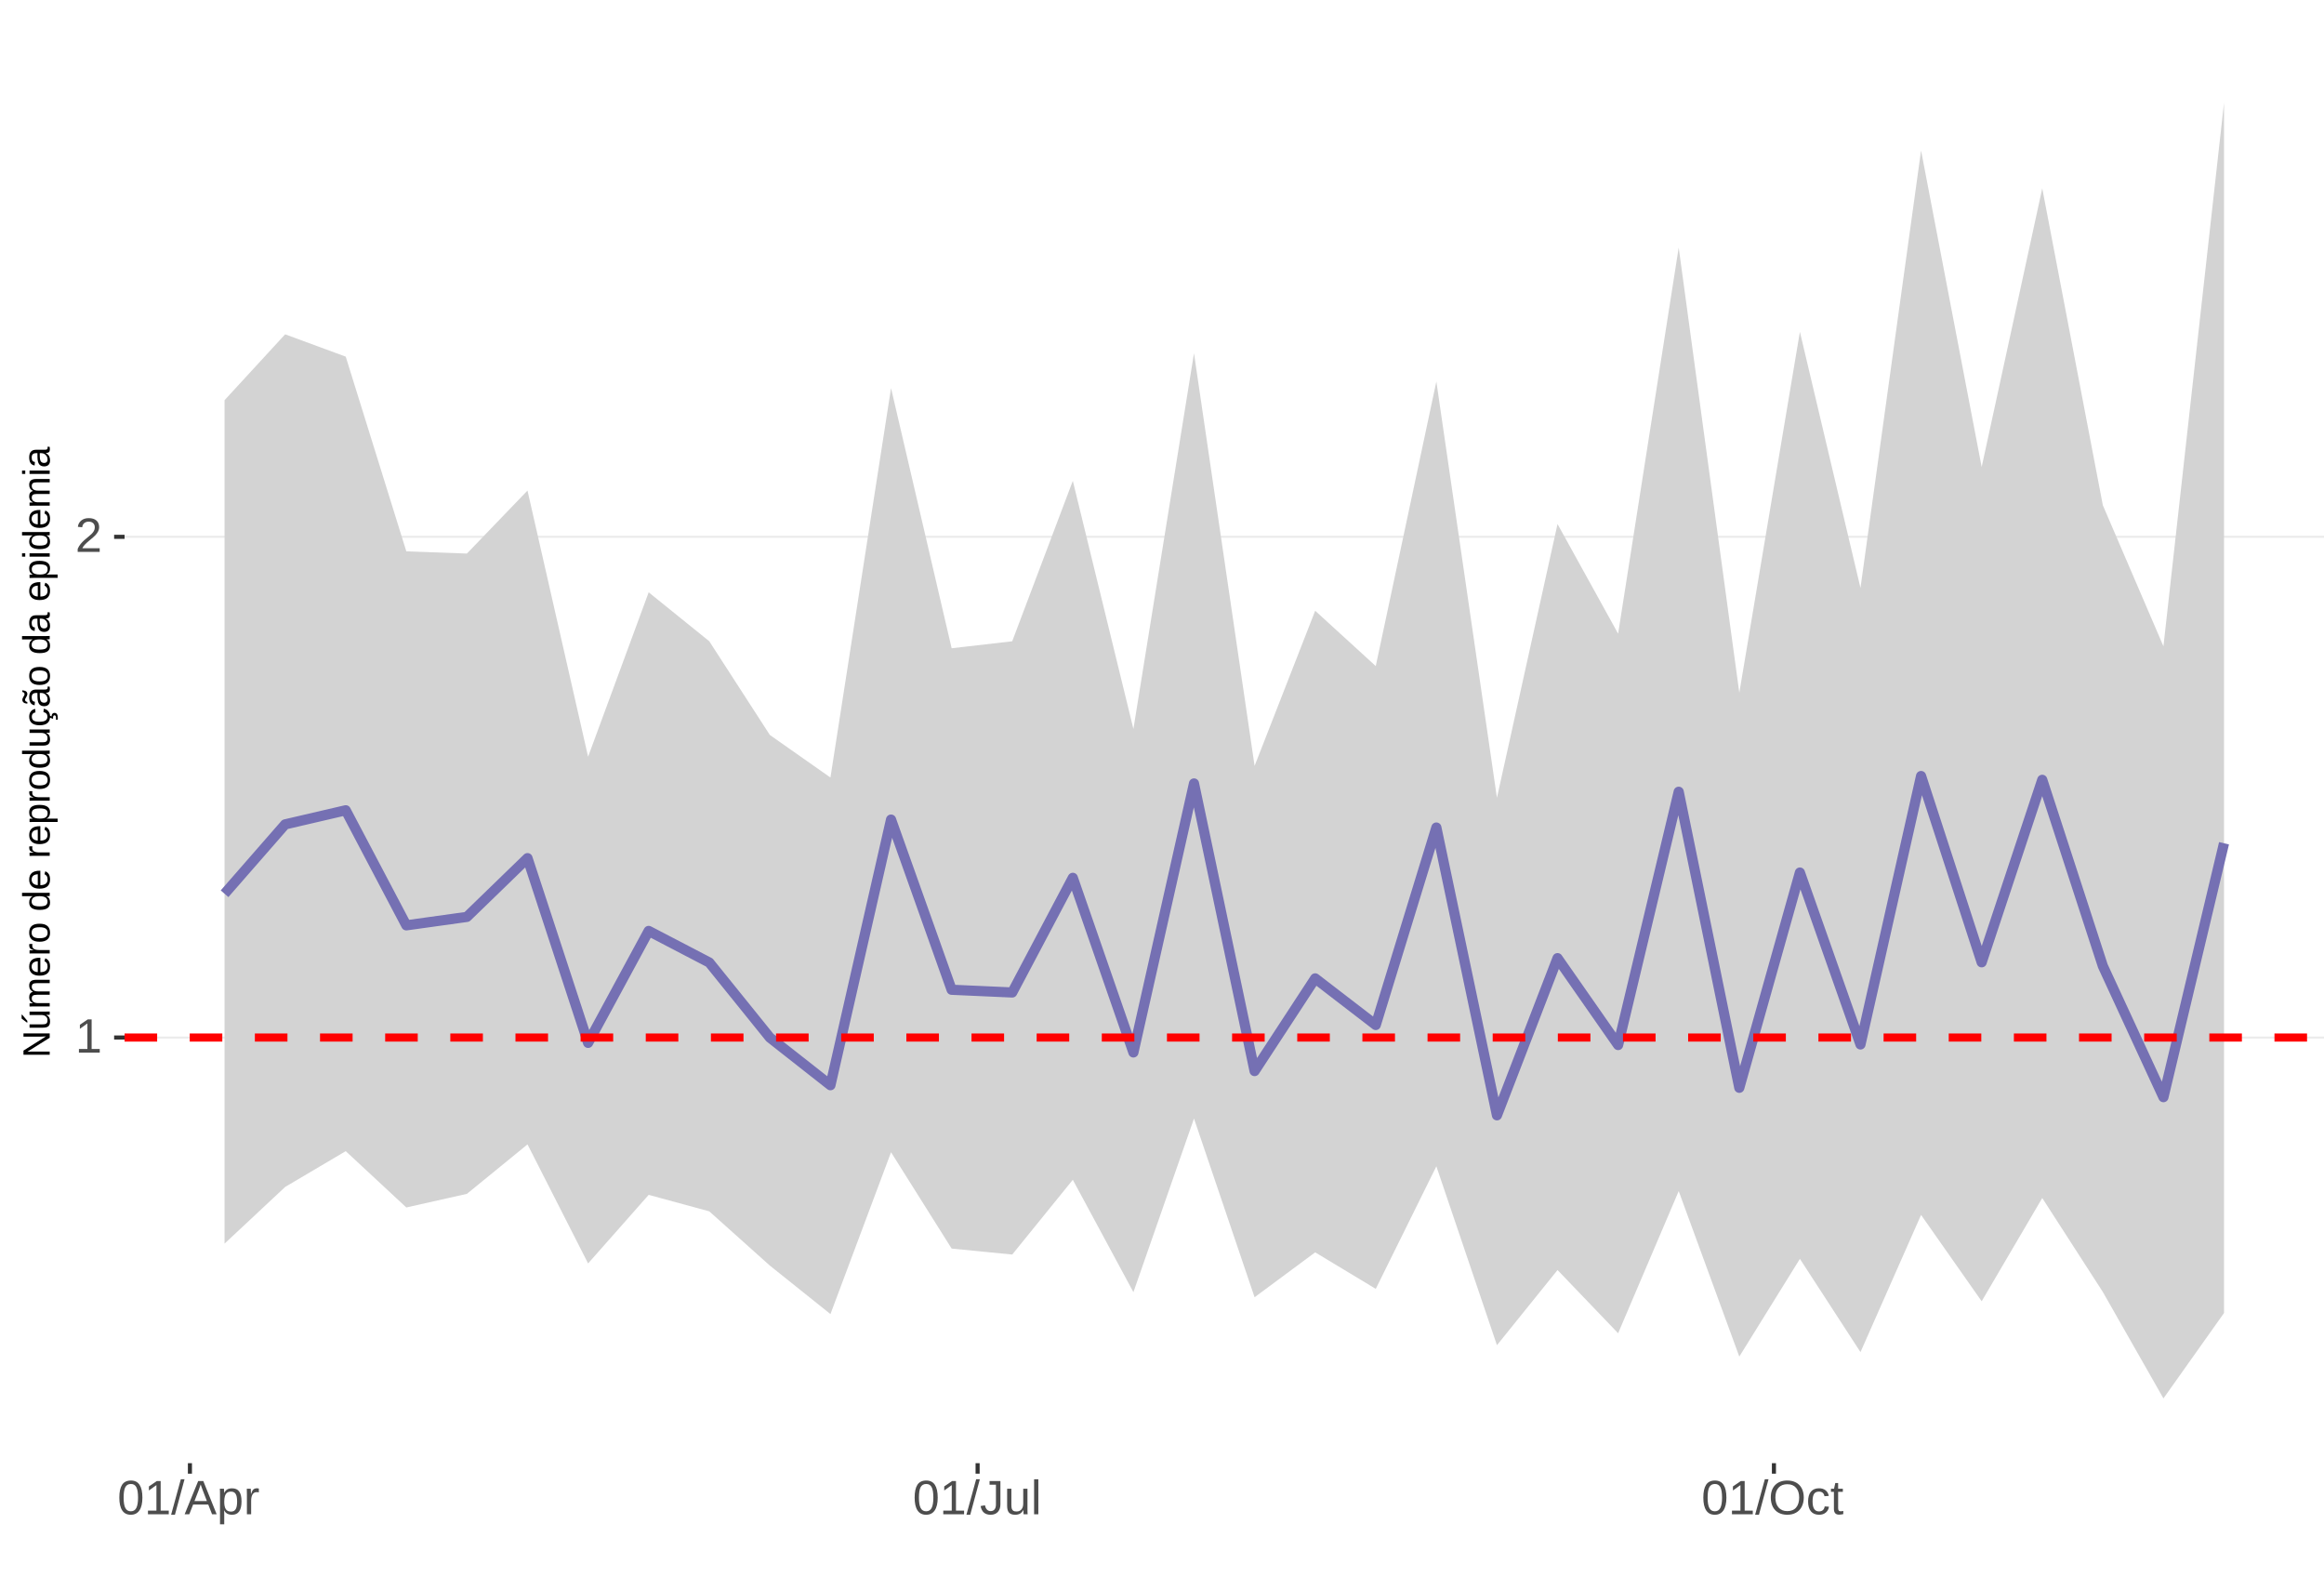
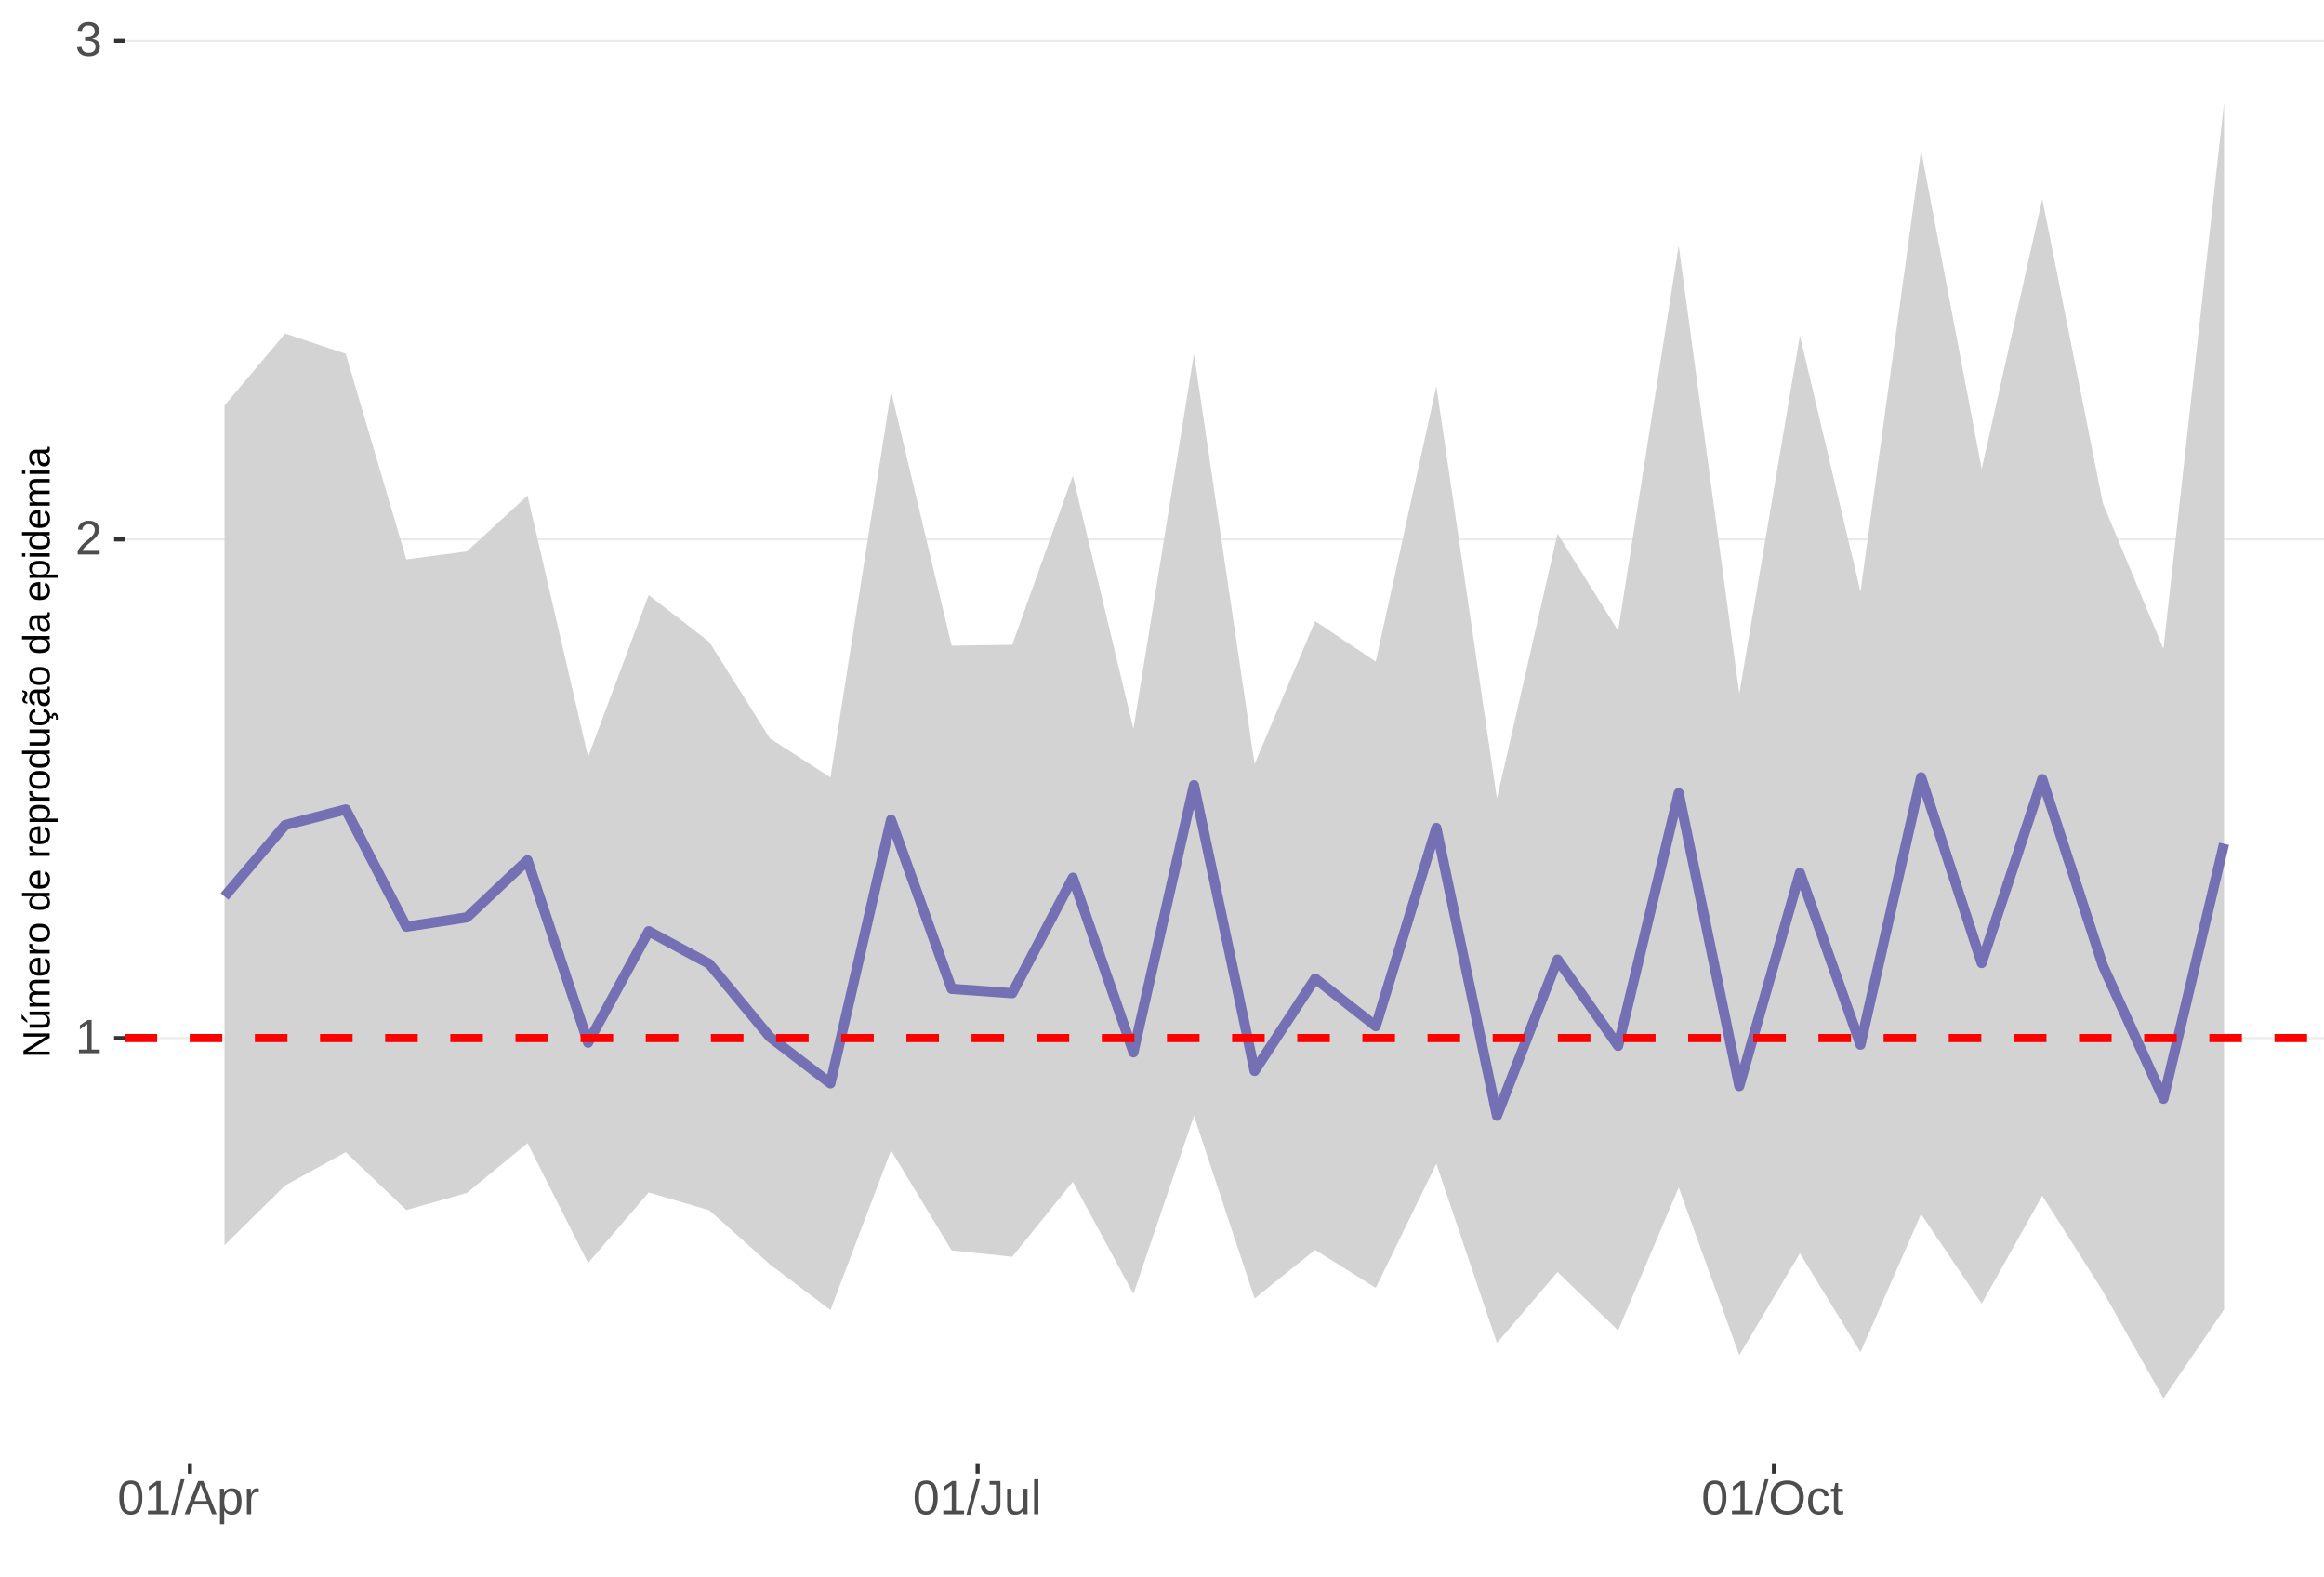
<svg xmlns="http://www.w3.org/2000/svg" xmlns:xlink="http://www.w3.org/1999/xlink" width="609pt" height="413pt" viewBox="0 0 609 413" version="1.1">
  <defs>
    <g>
      <symbol overflow="visible" id="glyph0-0">
        <path style="stroke:none;" d="M 1.266 -8.703 L 8.219 -8.703 L 8.219 0 L 1.266 0 Z M 1.734 -8.234 L 1.734 -0.469 L 7.75 -0.469 L 7.75 -8.234 Z M 1.734 -8.234 " />
      </symbol>
      <symbol overflow="visible" id="glyph0-1">
        <path style="stroke:none;" d="M 0.969 0 L 0.969 -0.953 L 3.188 -0.953 L 3.188 -7.641 L 1.219 -6.234 L 1.219 -7.297 L 3.281 -8.703 L 4.297 -8.703 L 4.297 -0.953 L 6.422 -0.953 L 6.422 0 Z M 0.969 0 " />
      </symbol>
      <symbol overflow="visible" id="glyph0-2">
        <path style="stroke:none;" d="M 0.641 0 L 0.641 -0.781 C 0.848 -1.27 1.102 -1.695 1.406 -2.062 C 1.707 -2.426 2.023 -2.758 2.359 -3.062 C 2.691 -3.363 3.02 -3.641 3.344 -3.891 C 3.676 -4.148 3.973 -4.406 4.234 -4.656 C 4.504 -4.914 4.719 -5.188 4.875 -5.469 C 5.039 -5.75 5.125 -6.066 5.125 -6.422 C 5.125 -6.891 4.984 -7.254 4.703 -7.516 C 4.422 -7.785 4.031 -7.922 3.531 -7.922 C 3.062 -7.922 2.672 -7.789 2.359 -7.531 C 2.055 -7.281 1.879 -6.922 1.828 -6.453 L 0.688 -6.562 C 0.77 -7.25 1.066 -7.801 1.578 -8.219 C 2.086 -8.633 2.738 -8.844 3.531 -8.844 C 4.406 -8.844 5.078 -8.633 5.547 -8.219 C 6.023 -7.801 6.266 -7.211 6.266 -6.453 C 6.266 -6.109 6.188 -5.77 6.031 -5.438 C 5.875 -5.102 5.645 -4.77 5.344 -4.438 C 5.039 -4.102 4.457 -3.586 3.594 -2.891 C 3.125 -2.504 2.75 -2.156 2.469 -1.844 C 2.188 -1.531 1.984 -1.234 1.859 -0.953 L 6.406 -0.953 L 6.406 0 Z M 0.641 0 " />
      </symbol>
      <symbol overflow="visible" id="glyph0-3">
+         <path style="stroke:none;" d="M 6.484 -2.406 C 6.484 -1.602 6.227 -0.977 5.719 -0.531 C 5.207 -0.094 4.477 0.125 3.531 0.125 C 2.645 0.125 1.938 -0.07 1.406 -0.469 C 0.883 -0.863 0.578 -1.453 0.484 -2.234 L 1.625 -2.344 C 1.781 -1.312 2.414 -0.797 3.531 -0.797 C 4.094 -0.797 4.531 -0.93 4.844 -1.203 C 5.164 -1.484 5.328 -1.895 5.328 -2.438 C 5.328 -2.914 5.145 -3.285 4.781 -3.547 C 4.414 -3.816 3.891 -3.953 3.203 -3.953 L 2.578 -3.953 L 2.578 -4.906 L 3.172 -4.906 C 3.785 -4.906 4.258 -5.035 4.594 -5.297 C 4.926 -5.566 5.094 -5.941 5.094 -6.422 C 5.094 -6.879 4.957 -7.242 4.688 -7.516 C 4.414 -7.785 4.008 -7.922 3.469 -7.922 C 2.977 -7.922 2.582 -7.797 2.281 -7.547 C 1.977 -7.297 1.801 -6.941 1.75 -6.484 L 0.625 -6.562 C 0.707 -7.281 1.004 -7.836 1.516 -8.234 C 2.023 -8.641 2.68 -8.844 3.484 -8.844 C 4.359 -8.844 5.035 -8.641 5.516 -8.234 C 5.992 -7.828 6.234 -7.258 6.234 -6.531 C 6.234 -5.977 6.078 -5.523 5.766 -5.172 C 5.461 -4.828 5.016 -4.594 4.422 -4.469 L 4.422 -4.438 C 5.066 -4.375 5.57 -4.156 5.938 -3.781 C 6.301 -3.414 6.484 -2.957 6.484 -2.406 Z M 6.484 -2.406 " />
+       </symbol>
+       <symbol overflow="visible" id="glyph0-4">
        <path style="stroke:none;" d="M 6.547 -4.359 C 6.547 -2.898 6.285 -1.785 5.766 -1.016 C 5.254 -0.254 4.5 0.125 3.5 0.125 C 2.5 0.125 1.75 -0.254 1.25 -1.016 C 0.75 -1.773 0.5 -2.891 0.5 -4.359 C 0.5 -5.848 0.738 -6.969 1.219 -7.719 C 1.707 -8.469 2.484 -8.844 3.547 -8.844 C 4.566 -8.844 5.32 -8.461 5.812 -7.703 C 6.301 -6.953 6.547 -5.836 6.547 -4.359 Z M 5.406 -4.359 C 5.406 -5.609 5.258 -6.516 4.969 -7.078 C 4.688 -7.648 4.211 -7.938 3.547 -7.938 C 2.859 -7.938 2.363 -7.656 2.062 -7.094 C 1.77 -6.539 1.625 -5.629 1.625 -4.359 C 1.625 -3.117 1.773 -2.211 2.078 -1.641 C 2.379 -1.066 2.859 -0.781 3.516 -0.781 C 4.172 -0.781 4.648 -1.07 4.953 -1.656 C 5.254 -2.25 5.406 -3.148 5.406 -4.359 Z M 5.406 -4.359 " />
      </symbol>
-       <symbol overflow="visible" id="glyph0-4">
+       <symbol overflow="visible" id="glyph0-5">
        <path style="stroke:none;" d="M 0 0.125 L 2.547 -9.172 L 3.516 -9.172 L 1 0.125 Z M 0 0.125 " />
      </symbol>
-       <symbol overflow="visible" id="glyph0-5">
+       <symbol overflow="visible" id="glyph0-6">
        <path style="stroke:none;" d="M 7.219 0 L 6.219 -2.547 L 2.25 -2.547 L 1.25 0 L 0.031 0 L 3.578 -8.703 L 4.922 -8.703 L 8.422 0 Z M 4.234 -7.812 L 4.172 -7.641 C 4.066 -7.297 3.914 -6.859 3.719 -6.328 L 2.609 -3.469 L 5.859 -3.469 L 4.75 -6.344 C 4.633 -6.625 4.52 -6.941 4.406 -7.297 Z M 4.234 -7.812 " />
      </symbol>
-       <symbol overflow="visible" id="glyph0-6">
+       <symbol overflow="visible" id="glyph0-7">
        <path style="stroke:none;" d="M 6.5 -3.375 C 6.5 -1.039 5.68 0.125 4.047 0.125 C 3.016 0.125 2.32 -0.258 1.969 -1.031 L 1.938 -1.031 C 1.957 -1 1.969 -0.648 1.969 0.016 L 1.969 2.625 L 0.859 2.625 L 0.859 -5.328 C 0.859 -6.016 0.844 -6.469 0.812 -6.688 L 1.891 -6.688 C 1.891 -6.664 1.895 -6.602 1.906 -6.5 C 1.914 -6.406 1.926 -6.254 1.938 -6.047 C 1.945 -5.836 1.953 -5.691 1.953 -5.609 L 1.984 -5.609 C 2.18 -6.023 2.441 -6.328 2.766 -6.516 C 3.086 -6.703 3.516 -6.797 4.047 -6.797 C 4.867 -6.797 5.484 -6.52 5.891 -5.969 C 6.297 -5.414 6.5 -4.551 6.5 -3.375 Z M 5.344 -3.344 C 5.344 -4.281 5.211 -4.945 4.953 -5.344 C 4.703 -5.738 4.305 -5.938 3.766 -5.938 C 3.328 -5.938 2.984 -5.844 2.734 -5.656 C 2.484 -5.477 2.289 -5.191 2.156 -4.797 C 2.031 -4.398 1.969 -3.891 1.969 -3.266 C 1.969 -2.391 2.109 -1.742 2.391 -1.328 C 2.672 -0.91 3.125 -0.703 3.75 -0.703 C 4.301 -0.703 4.703 -0.906 4.953 -1.312 C 5.211 -1.719 5.344 -2.395 5.344 -3.344 Z M 5.344 -3.344 " />
      </symbol>
-       <symbol overflow="visible" id="glyph0-7">
+       <symbol overflow="visible" id="glyph0-8">
        <path style="stroke:none;" d="M 0.875 0 L 0.875 -5.125 C 0.875 -5.594 0.863 -6.113 0.844 -6.688 L 1.891 -6.688 C 1.922 -5.926 1.938 -5.473 1.938 -5.328 L 1.969 -5.328 C 2.145 -5.898 2.348 -6.289 2.578 -6.5 C 2.805 -6.707 3.129 -6.812 3.547 -6.812 C 3.703 -6.812 3.852 -6.789 4 -6.75 L 4 -5.734 C 3.852 -5.773 3.656 -5.797 3.406 -5.797 C 2.945 -5.797 2.594 -5.594 2.344 -5.188 C 2.102 -4.789 1.984 -4.223 1.984 -3.484 L 1.984 0 Z M 0.875 0 " />
      </symbol>
-       <symbol overflow="visible" id="glyph0-8">
+       <symbol overflow="visible" id="glyph0-9">
        <path style="stroke:none;" d="M 2.828 0.125 C 1.348 0.125 0.473 -0.633 0.203 -2.156 L 1.359 -2.359 C 1.43 -1.879 1.598 -1.504 1.859 -1.234 C 2.117 -0.961 2.441 -0.828 2.828 -0.828 C 3.254 -0.828 3.594 -0.973 3.844 -1.266 C 4.094 -1.566 4.219 -2.004 4.219 -2.578 L 4.219 -7.75 L 2.547 -7.75 L 2.547 -8.703 L 5.391 -8.703 L 5.391 -2.594 C 5.391 -1.75 5.16 -1.082 4.703 -0.594 C 4.242 -0.113 3.617 0.125 2.828 0.125 Z M 2.828 0.125 " />
      </symbol>
-       <symbol overflow="visible" id="glyph0-9">
+       <symbol overflow="visible" id="glyph0-10">
        <path style="stroke:none;" d="M 1.938 -6.688 L 1.938 -2.453 C 1.938 -2.004 1.977 -1.66 2.062 -1.422 C 2.156 -1.18 2.297 -1.004 2.484 -0.891 C 2.672 -0.785 2.945 -0.734 3.312 -0.734 C 3.852 -0.734 4.273 -0.914 4.578 -1.281 C 4.891 -1.645 5.047 -2.156 5.047 -2.812 L 5.047 -6.688 L 6.156 -6.688 L 6.156 -1.422 C 6.156 -0.648 6.172 -0.176 6.203 0 L 5.141 0 C 5.141 -0.02 5.133 -0.07 5.125 -0.156 C 5.125 -0.25 5.117 -0.352 5.109 -0.469 C 5.109 -0.594 5.102 -0.816 5.094 -1.141 L 5.078 -1.141 C 4.828 -0.68 4.531 -0.352 4.188 -0.156 C 3.852 0.031 3.438 0.125 2.938 0.125 C 2.207 0.125 1.672 -0.055 1.328 -0.422 C 0.992 -0.785 0.828 -1.391 0.828 -2.234 L 0.828 -6.688 Z M 1.938 -6.688 " />
      </symbol>
-       <symbol overflow="visible" id="glyph0-10">
+       <symbol overflow="visible" id="glyph0-11">
        <path style="stroke:none;" d="M 0.859 0 L 0.859 -9.172 L 1.969 -9.172 L 1.969 0 Z M 0.859 0 " />
      </symbol>
-       <symbol overflow="visible" id="glyph0-11">
+       <symbol overflow="visible" id="glyph0-12">
        <path style="stroke:none;" d="M 9.234 -4.391 C 9.234 -3.484 9.055 -2.688 8.703 -2 C 8.359 -1.312 7.859 -0.785 7.203 -0.422 C 6.555 -0.055 5.789 0.125 4.906 0.125 C 4.02 0.125 3.25 -0.055 2.594 -0.422 C 1.945 -0.785 1.453 -1.305 1.109 -1.984 C 0.766 -2.672 0.594 -3.473 0.594 -4.391 C 0.594 -5.785 0.973 -6.875 1.734 -7.656 C 2.504 -8.445 3.566 -8.844 4.922 -8.844 C 5.805 -8.844 6.57 -8.664 7.219 -8.312 C 7.875 -7.957 8.375 -7.441 8.719 -6.766 C 9.062 -6.098 9.234 -5.305 9.234 -4.391 Z M 8.031 -4.391 C 8.031 -5.473 7.758 -6.32 7.219 -6.938 C 6.676 -7.562 5.91 -7.875 4.922 -7.875 C 3.93 -7.875 3.16 -7.566 2.609 -6.953 C 2.066 -6.348 1.797 -5.492 1.797 -4.391 C 1.797 -3.297 2.07 -2.426 2.625 -1.781 C 3.176 -1.145 3.938 -0.828 4.906 -0.828 C 5.914 -0.828 6.688 -1.133 7.219 -1.75 C 7.758 -2.375 8.031 -3.254 8.031 -4.391 Z M 8.031 -4.391 " />
      </symbol>
-       <symbol overflow="visible" id="glyph0-12">
+       <symbol overflow="visible" id="glyph0-13">
        <path style="stroke:none;" d="M 1.703 -3.375 C 1.703 -2.488 1.844 -1.828 2.125 -1.391 C 2.406 -0.961 2.828 -0.75 3.391 -0.75 C 3.785 -0.75 4.113 -0.852 4.375 -1.062 C 4.645 -1.281 4.812 -1.613 4.875 -2.062 L 6 -1.984 C 5.906 -1.348 5.629 -0.836 5.172 -0.453 C 4.711 -0.066 4.129 0.125 3.422 0.125 C 2.484 0.125 1.766 -0.172 1.266 -0.766 C 0.773 -1.359 0.531 -2.219 0.531 -3.344 C 0.531 -4.469 0.773 -5.328 1.266 -5.922 C 1.766 -6.516 2.477 -6.812 3.406 -6.812 C 4.094 -6.812 4.66 -6.633 5.109 -6.281 C 5.555 -5.926 5.836 -5.438 5.953 -4.812 L 4.812 -4.734 C 4.758 -5.098 4.613 -5.391 4.375 -5.609 C 4.133 -5.828 3.801 -5.938 3.375 -5.938 C 2.781 -5.938 2.352 -5.738 2.094 -5.344 C 1.832 -4.957 1.703 -4.301 1.703 -3.375 Z M 1.703 -3.375 " />
      </symbol>
-       <symbol overflow="visible" id="glyph0-13">
+       <symbol overflow="visible" id="glyph0-14">
        <path style="stroke:none;" d="M 3.422 -0.047 C 3.055 0.047 2.68 0.094 2.297 0.094 C 1.41 0.094 0.969 -0.41 0.969 -1.422 L 0.969 -5.875 L 0.188 -5.875 L 0.188 -6.688 L 1 -6.688 L 1.328 -8.188 L 2.078 -8.188 L 2.078 -6.688 L 3.312 -6.688 L 3.312 -5.875 L 2.078 -5.875 L 2.078 -1.656 C 2.078 -1.332 2.129 -1.102 2.234 -0.969 C 2.336 -0.844 2.52 -0.781 2.781 -0.781 C 2.926 -0.781 3.141 -0.812 3.422 -0.875 Z M 3.422 -0.047 " />
      </symbol>
      <symbol overflow="visible" id="glyph1-0">
        <path style="stroke:none;" d="M -6.875 -1 L -6.875 -6.5 L 0 -6.5 L 0 -1 Z M -6.516 -1.375 L -0.375 -1.375 L -0.375 -6.125 L -6.516 -6.125 Z M -6.516 -1.375 " />
      </symbol>
      <symbol overflow="visible" id="glyph1-1">
        <path style="stroke:none;" d="M 0 -5.281 L -5.859 -1.609 L -5.391 -1.625 L -4.578 -1.656 L 0 -1.656 L 0 -0.828 L -6.875 -0.828 L -6.875 -1.906 L -0.984 -5.625 C -1.617 -5.582 -2.082 -5.562 -2.375 -5.562 L -6.875 -5.562 L -6.875 -6.406 L 0 -6.406 Z M 0 -5.281 " />
      </symbol>
      <symbol overflow="visible" id="glyph1-2">
        <path style="stroke:none;" d="M -5.281 -1.562 L -1.938 -1.562 C -1.582 -1.562 -1.305 -1.594 -1.109 -1.656 C -0.922 -1.727 -0.785 -1.836 -0.703 -1.984 C -0.617 -2.141 -0.578 -2.363 -0.578 -2.656 C -0.578 -3.07 -0.723 -3.398 -1.016 -3.641 C -1.305 -3.891 -1.707 -4.016 -2.219 -4.016 L -5.281 -4.016 L -5.281 -4.906 L -1.125 -4.906 C -0.508 -4.906 -0.133 -4.91 0 -4.922 L 0 -4.094 C -0.02 -4.094 -0.062 -4.086 -0.125 -4.078 C -0.195 -4.078 -0.281 -4.07 -0.375 -4.062 C -0.469 -4.062 -0.645 -4.062 -0.906 -4.062 L -0.906 -4.047 C -0.539 -3.848 -0.281 -3.613 -0.125 -3.344 C 0.02 -3.082 0.094 -2.754 0.094 -2.359 C 0.094 -1.773 -0.047 -1.348 -0.328 -1.078 C -0.617 -0.816 -1.098 -0.688 -1.766 -0.688 L -5.281 -0.688 Z M -5.859 -2.031 L -5.969 -2.031 L -7.359 -3.078 L -7.359 -4.094 L -7.219 -4.094 L -5.859 -2.484 Z M -5.859 -2.031 " />
      </symbol>
      <symbol overflow="visible" id="glyph1-3">
        <path style="stroke:none;" d="M 0 -3.75 L -3.344 -3.75 C -3.852 -3.75 -4.207 -3.676 -4.406 -3.531 C -4.602 -3.395 -4.703 -3.145 -4.703 -2.781 C -4.703 -2.406 -4.555 -2.109 -4.266 -1.891 C -3.984 -1.672 -3.582 -1.562 -3.062 -1.562 L 0 -1.562 L 0 -0.688 L -4.156 -0.688 C -4.77 -0.688 -5.145 -0.68 -5.281 -0.672 L -5.281 -1.5 C -5.27 -1.5 -5.227 -1.5 -5.156 -1.5 C -5.082 -1.508 -5 -1.516 -4.906 -1.516 C -4.812 -1.523 -4.633 -1.531 -4.375 -1.531 L -4.375 -1.547 C -4.75 -1.734 -5.008 -1.945 -5.156 -2.188 C -5.301 -2.438 -5.375 -2.738 -5.375 -3.094 C -5.375 -3.488 -5.297 -3.801 -5.141 -4.031 C -4.984 -4.27 -4.727 -4.438 -4.375 -4.531 L -4.375 -4.547 C -4.727 -4.723 -4.984 -4.941 -5.141 -5.203 C -5.297 -5.461 -5.375 -5.773 -5.375 -6.141 C -5.375 -6.672 -5.227 -7.055 -4.938 -7.297 C -4.656 -7.547 -4.18 -7.672 -3.516 -7.672 L 0 -7.672 L 0 -6.797 L -3.344 -6.797 C -3.852 -6.797 -4.207 -6.723 -4.406 -6.578 C -4.602 -6.441 -4.703 -6.191 -4.703 -5.828 C -4.703 -5.453 -4.555 -5.156 -4.266 -4.938 C -3.984 -4.727 -3.582 -4.625 -3.062 -4.625 L 0 -4.625 Z M 0 -3.75 " />
      </symbol>
      <symbol overflow="visible" id="glyph1-4">
        <path style="stroke:none;" d="M -2.453 -1.344 C -1.848 -1.344 -1.379 -1.469 -1.047 -1.719 C -0.723 -1.969 -0.562 -2.336 -0.562 -2.828 C -0.562 -3.203 -0.633 -3.504 -0.781 -3.734 C -0.938 -3.961 -1.133 -4.117 -1.375 -4.203 L -1.156 -4.969 C -0.32 -4.656 0.094 -3.941 0.094 -2.828 C 0.094 -2.047 -0.133 -1.445 -0.594 -1.031 C -1.062 -0.625 -1.754 -0.422 -2.672 -0.422 C -3.547 -0.422 -4.211 -0.625 -4.672 -1.031 C -5.141 -1.445 -5.375 -2.031 -5.375 -2.781 C -5.375 -4.344 -4.441 -5.125 -2.578 -5.125 L -2.453 -5.125 Z M -3.125 -4.203 C -3.688 -4.16 -4.094 -4.02 -4.344 -3.781 C -4.602 -3.551 -4.734 -3.219 -4.734 -2.781 C -4.734 -2.352 -4.586 -2.016 -4.297 -1.766 C -4.016 -1.516 -3.625 -1.379 -3.125 -1.359 Z M -3.125 -4.203 " />
      </symbol>
      <symbol overflow="visible" id="glyph1-5">
        <path style="stroke:none;" d="M 0 -0.688 L -4.047 -0.688 C -4.422 -0.688 -4.832 -0.68 -5.281 -0.672 L -5.281 -1.5 C -4.688 -1.52 -4.328 -1.531 -4.203 -1.531 L -4.203 -1.547 C -4.66 -1.691 -4.969 -1.852 -5.125 -2.031 C -5.289 -2.219 -5.375 -2.477 -5.375 -2.812 C -5.375 -2.926 -5.359 -3.047 -5.328 -3.172 L -4.531 -3.172 C -4.562 -3.047 -4.578 -2.891 -4.578 -2.703 C -4.578 -2.336 -4.422 -2.055 -4.109 -1.859 C -3.797 -1.672 -3.344 -1.578 -2.75 -1.578 L 0 -1.578 Z M 0 -0.688 " />
      </symbol>
      <symbol overflow="visible" id="glyph1-6">
        <path style="stroke:none;" d="M -2.641 -5.141 C -1.723 -5.141 -1.035 -4.938 -0.578 -4.531 C -0.129 -4.125 0.094 -3.535 0.094 -2.766 C 0.094 -1.992 -0.141 -1.41 -0.609 -1.016 C -1.078 -0.617 -1.754 -0.422 -2.641 -0.422 C -4.461 -0.422 -5.375 -1.207 -5.375 -2.781 C -5.375 -3.594 -5.148 -4.188 -4.703 -4.562 C -4.266 -4.945 -3.578 -5.141 -2.641 -5.141 Z M -2.641 -4.219 C -3.367 -4.219 -3.898 -4.109 -4.234 -3.891 C -4.566 -3.672 -4.734 -3.305 -4.734 -2.797 C -4.734 -2.285 -4.562 -1.914 -4.219 -1.688 C -3.883 -1.457 -3.359 -1.344 -2.641 -1.344 C -1.953 -1.344 -1.43 -1.453 -1.078 -1.672 C -0.723 -1.898 -0.547 -2.258 -0.547 -2.75 C -0.547 -3.281 -0.711 -3.656 -1.047 -3.875 C -1.391 -4.102 -1.922 -4.219 -2.641 -4.219 Z M -2.641 -4.219 " />
      </symbol>
      <symbol overflow="visible" id="glyph1-7">
        <path style="stroke:none;" d="" />
      </symbol>
      <symbol overflow="visible" id="glyph1-8">
        <path style="stroke:none;" d="M -0.844 -4.016 C -0.508 -3.848 -0.27 -3.629 -0.125 -3.359 C 0.02 -3.086 0.094 -2.754 0.094 -2.359 C 0.094 -1.691 -0.129 -1.203 -0.578 -0.891 C -1.023 -0.578 -1.707 -0.422 -2.625 -0.422 C -4.457 -0.422 -5.375 -1.066 -5.375 -2.359 C -5.375 -2.766 -5.301 -3.098 -5.156 -3.359 C -5.008 -3.629 -4.781 -3.848 -4.469 -4.016 L -7.25 -4.016 L -7.25 -4.891 L -1.094 -4.891 C -0.539 -4.891 -0.176 -4.898 0 -4.922 L 0 -4.078 C -0.051 -4.066 -0.172 -4.055 -0.359 -4.047 C -0.547 -4.035 -0.707 -4.031 -0.844 -4.031 Z M -2.641 -1.344 C -1.898 -1.344 -1.367 -1.438 -1.047 -1.625 C -0.734 -1.82 -0.578 -2.145 -0.578 -2.594 C -0.578 -3.082 -0.75 -3.441 -1.094 -3.672 C -1.438 -3.898 -1.973 -4.016 -2.703 -4.016 C -3.398 -4.016 -3.91 -3.898 -4.234 -3.672 C -4.566 -3.441 -4.734 -3.082 -4.734 -2.594 C -4.734 -2.156 -4.566 -1.836 -4.234 -1.641 C -3.91 -1.441 -3.379 -1.344 -2.641 -1.344 Z M -2.641 -1.344 " />
      </symbol>
      <symbol overflow="visible" id="glyph1-9">
        <path style="stroke:none;" d="M -2.672 -5.141 C -0.828 -5.141 0.094 -4.492 0.094 -3.203 C 0.094 -2.391 -0.211 -1.844 -0.828 -1.562 L -0.828 -1.531 C -0.797 -1.539 -0.516 -1.547 0.016 -1.547 L 2.078 -1.547 L 2.078 -0.672 L -4.203 -0.672 C -4.742 -0.672 -5.102 -0.66 -5.281 -0.641 L -5.281 -1.5 C -5.27 -1.5 -5.223 -1.5 -5.141 -1.5 C -5.066 -1.508 -4.945 -1.52 -4.781 -1.531 C -4.613 -1.539 -4.5 -1.547 -4.438 -1.547 L -4.438 -1.562 C -4.758 -1.719 -4.992 -1.922 -5.141 -2.172 C -5.297 -2.43 -5.375 -2.773 -5.375 -3.203 C -5.375 -3.848 -5.156 -4.332 -4.719 -4.656 C -4.281 -4.977 -3.598 -5.141 -2.672 -5.141 Z M -2.641 -4.219 C -3.379 -4.219 -3.906 -4.117 -4.219 -3.922 C -4.539 -3.723 -4.703 -3.406 -4.703 -2.969 C -4.703 -2.625 -4.629 -2.352 -4.484 -2.156 C -4.336 -1.957 -4.109 -1.805 -3.797 -1.703 C -3.484 -1.598 -3.078 -1.547 -2.578 -1.547 C -1.879 -1.547 -1.363 -1.656 -1.031 -1.875 C -0.707 -2.102 -0.547 -2.469 -0.547 -2.969 C -0.547 -3.406 -0.707 -3.723 -1.031 -3.922 C -1.352 -4.117 -1.891 -4.219 -2.641 -4.219 Z M -2.641 -4.219 " />
      </symbol>
      <symbol overflow="visible" id="glyph1-10">
        <path style="stroke:none;" d="M -5.281 -1.531 L -1.938 -1.531 C -1.582 -1.531 -1.305 -1.562 -1.109 -1.625 C -0.922 -1.695 -0.785 -1.805 -0.703 -1.953 C -0.617 -2.109 -0.578 -2.332 -0.578 -2.625 C -0.578 -3.039 -0.723 -3.367 -1.016 -3.609 C -1.305 -3.859 -1.707 -3.984 -2.219 -3.984 L -5.281 -3.984 L -5.281 -4.875 L -1.125 -4.875 C -0.508 -4.875 -0.133 -4.879 0 -4.891 L 0 -4.062 C -0.02 -4.062 -0.062 -4.055 -0.125 -4.047 C -0.195 -4.047 -0.281 -4.039 -0.375 -4.031 C -0.469 -4.031 -0.645 -4.031 -0.906 -4.031 L -0.906 -4.016 C -0.539 -3.816 -0.281 -3.582 -0.125 -3.312 C 0.02 -3.051 0.094 -2.723 0.094 -2.328 C 0.094 -1.742 -0.047 -1.316 -0.328 -1.047 C -0.617 -0.785 -1.098 -0.656 -1.766 -0.656 L -5.281 -0.656 Z M -5.281 -1.531 " />
      </symbol>
      <symbol overflow="visible" id="glyph1-11">
        <path style="stroke:none;" d="M -2.672 -1.344 C -1.961 -1.344 -1.438 -1.453 -1.094 -1.672 C -0.758 -1.891 -0.594 -2.223 -0.594 -2.672 C -0.594 -2.984 -0.676 -3.242 -0.844 -3.453 C -1.02 -3.672 -1.281 -3.801 -1.625 -3.844 L -1.578 -4.734 C -1.066 -4.672 -0.66 -4.457 -0.359 -4.094 C -0.055 -3.727 0.094 -3.266 0.094 -2.703 C 0.094 -1.961 -0.133 -1.395 -0.594 -1 C -1.062 -0.613 -1.742 -0.422 -2.641 -0.422 C -3.535 -0.422 -4.211 -0.613 -4.672 -1 C -5.141 -1.395 -5.375 -1.957 -5.375 -2.688 C -5.375 -3.227 -5.234 -3.676 -4.953 -4.031 C -4.68 -4.395 -4.297 -4.617 -3.797 -4.703 L -3.734 -3.797 C -4.023 -3.754 -4.254 -3.641 -4.422 -3.453 C -4.598 -3.266 -4.688 -3.004 -4.688 -2.672 C -4.688 -2.203 -4.531 -1.863 -4.219 -1.656 C -3.914 -1.445 -3.398 -1.344 -2.672 -1.344 Z M 1.234 -3.672 C 1.828 -3.672 2.125 -3.223 2.125 -2.328 C 2.125 -2.148 2.113 -2.004 2.094 -1.891 L 1.625 -1.891 C 1.645 -2.055 1.656 -2.195 1.656 -2.312 C 1.656 -2.789 1.52 -3.031 1.25 -3.031 C 1 -3.031 0.875 -2.812 0.875 -2.375 C 0.875 -2.238 0.879 -2.148 0.891 -2.109 L 0 -2.422 L 0 -2.938 L 0.484 -2.75 C 0.492 -3.062 0.566 -3.289 0.703 -3.438 C 0.836 -3.594 1.016 -3.672 1.234 -3.672 Z M 1.234 -3.672 " />
      </symbol>
      <symbol overflow="visible" id="glyph1-12">
        <path style="stroke:none;" d="M 0.094 -2.016 C 0.094 -1.484 -0.047 -1.082 -0.328 -0.812 C -0.609 -0.551 -0.988 -0.422 -1.469 -0.422 C -2.02 -0.422 -2.441 -0.598 -2.734 -0.953 C -3.023 -1.316 -3.18 -1.898 -3.203 -2.703 L -3.219 -3.891 L -3.516 -3.891 C -3.941 -3.891 -4.25 -3.797 -4.438 -3.609 C -4.625 -3.43 -4.719 -3.148 -4.719 -2.766 C -4.719 -2.367 -4.648 -2.078 -4.516 -1.891 C -4.379 -1.711 -4.164 -1.609 -3.875 -1.578 L -3.953 -0.656 C -4.898 -0.812 -5.375 -1.52 -5.375 -2.781 C -5.375 -3.445 -5.223 -3.945 -4.922 -4.281 C -4.617 -4.613 -4.18 -4.781 -3.609 -4.781 L -1.328 -4.781 C -1.066 -4.781 -0.867 -4.812 -0.734 -4.875 C -0.609 -4.945 -0.547 -5.082 -0.547 -5.281 C -0.547 -5.363 -0.555 -5.457 -0.578 -5.562 L -0.031 -5.562 C 0.02 -5.344 0.047 -5.117 0.047 -4.891 C 0.047 -4.555 -0.035 -4.316 -0.203 -4.172 C -0.379 -4.023 -0.648 -3.941 -1.016 -3.922 L -1.016 -3.891 C -0.609 -3.672 -0.32 -3.41 -0.156 -3.109 C 0.008 -2.805 0.094 -2.441 0.094 -2.016 Z M -0.562 -2.219 C -0.562 -2.539 -0.633 -2.828 -0.781 -3.078 C -0.926 -3.328 -1.125 -3.523 -1.375 -3.672 C -1.633 -3.816 -1.898 -3.891 -2.172 -3.891 L -2.609 -3.891 L -2.594 -2.938 C -2.582 -2.52 -2.535 -2.203 -2.453 -1.984 C -2.379 -1.773 -2.258 -1.613 -2.094 -1.5 C -1.938 -1.383 -1.723 -1.328 -1.453 -1.328 C -1.172 -1.328 -0.953 -1.406 -0.797 -1.562 C -0.641 -1.719 -0.562 -1.938 -0.562 -2.219 Z M -5.859 -3.609 C -5.859 -3.473 -5.891 -3.332 -5.953 -3.188 C -6.016 -3.051 -6.082 -2.922 -6.156 -2.797 C -6.227 -2.672 -6.297 -2.551 -6.359 -2.438 C -6.422 -2.32 -6.453 -2.211 -6.453 -2.109 C -6.453 -1.93 -6.398 -1.797 -6.297 -1.703 C -6.191 -1.617 -6.047 -1.562 -5.859 -1.531 L -5.859 -1.094 C -6.191 -1.125 -6.441 -1.176 -6.609 -1.25 C -6.785 -1.332 -6.922 -1.441 -7.016 -1.578 C -7.117 -1.711 -7.172 -1.879 -7.172 -2.078 C -7.172 -2.223 -7.141 -2.363 -7.078 -2.5 C -7.023 -2.633 -6.957 -2.766 -6.875 -2.891 C -6.801 -3.023 -6.734 -3.145 -6.672 -3.25 C -6.617 -3.363 -6.594 -3.473 -6.594 -3.578 C -6.594 -3.898 -6.785 -4.086 -7.172 -4.141 L -7.172 -4.594 C -6.691 -4.539 -6.352 -4.43 -6.156 -4.266 C -5.957 -4.098 -5.859 -3.879 -5.859 -3.609 Z M -5.859 -3.609 " />
      </symbol>
      <symbol overflow="visible" id="glyph1-13">
        <path style="stroke:none;" d="M 0.094 -2.016 C 0.094 -1.484 -0.047 -1.082 -0.328 -0.812 C -0.609 -0.551 -0.988 -0.422 -1.469 -0.422 C -2.02 -0.422 -2.441 -0.598 -2.734 -0.953 C -3.023 -1.316 -3.18 -1.898 -3.203 -2.703 L -3.219 -3.891 L -3.516 -3.891 C -3.941 -3.891 -4.25 -3.797 -4.438 -3.609 C -4.625 -3.43 -4.719 -3.148 -4.719 -2.766 C -4.719 -2.367 -4.648 -2.078 -4.516 -1.891 C -4.379 -1.711 -4.164 -1.609 -3.875 -1.578 L -3.953 -0.656 C -4.898 -0.812 -5.375 -1.52 -5.375 -2.781 C -5.375 -3.445 -5.223 -3.945 -4.922 -4.281 C -4.617 -4.613 -4.18 -4.781 -3.609 -4.781 L -1.328 -4.781 C -1.066 -4.781 -0.867 -4.812 -0.734 -4.875 C -0.609 -4.945 -0.547 -5.082 -0.547 -5.281 C -0.547 -5.363 -0.555 -5.457 -0.578 -5.562 L -0.031 -5.562 C 0.02 -5.344 0.047 -5.117 0.047 -4.891 C 0.047 -4.555 -0.035 -4.316 -0.203 -4.172 C -0.379 -4.023 -0.648 -3.941 -1.016 -3.922 L -1.016 -3.891 C -0.609 -3.672 -0.32 -3.41 -0.156 -3.109 C 0.008 -2.805 0.094 -2.441 0.094 -2.016 Z M -0.562 -2.219 C -0.562 -2.539 -0.633 -2.828 -0.781 -3.078 C -0.926 -3.328 -1.125 -3.523 -1.375 -3.672 C -1.633 -3.816 -1.898 -3.891 -2.172 -3.891 L -2.609 -3.891 L -2.594 -2.938 C -2.582 -2.52 -2.535 -2.203 -2.453 -1.984 C -2.379 -1.773 -2.258 -1.613 -2.094 -1.5 C -1.938 -1.383 -1.723 -1.328 -1.453 -1.328 C -1.172 -1.328 -0.953 -1.406 -0.797 -1.562 C -0.641 -1.719 -0.562 -1.938 -0.562 -2.219 Z M -0.562 -2.219 " />
      </symbol>
      <symbol overflow="visible" id="glyph1-14">
        <path style="stroke:none;" d="M -6.406 -0.672 L -7.25 -0.672 L -7.25 -1.547 L -6.406 -1.547 Z M 0 -0.672 L -5.281 -0.672 L -5.281 -1.547 L 0 -1.547 Z M 0 -0.672 " />
      </symbol>
    </g>
    <clipPath id="clip1">
      <path d="M 32.645 9.961 L 609 9.961 L 609 383.328 L 32.645 383.328 Z M 32.645 9.961 " />
    </clipPath>
    <clipPath id="clip2">
      <path d="M 32.645 271 L 609 271 L 609 273 L 32.645 273 Z M 32.645 271 " />
    </clipPath>
    <clipPath id="clip3">
-       <path d="M 32.645 140 L 609 140 L 609 141 L 32.645 141 Z M 32.645 140 " />
+       <path d="M 32.645 141 L 609 141 L 609 142 L 32.645 142 Z M 32.645 141 " />
    </clipPath>
    <clipPath id="clip4">
-       <path d="M 32.645 270 L 609 270 L 609 273 L 32.645 273 Z M 32.645 270 " />
+       <path d="M 32.645 10 L 609 10 L 609 11 L 32.645 11 Z M 32.645 10 " />
+     </clipPath>
+     <clipPath id="clip5">
+       <path d="M 32.645 270 L 609 270 L 609 274 L 32.645 274 Z M 32.645 270 " />
    </clipPath>
  </defs>
  <g id="surface167">
    <rect x="0" y="0" width="609" height="413" style="fill:rgb(100%,100%,100%);fill-opacity:1;stroke:none;" />
    <rect x="0" y="0" width="609" height="413" style="fill:rgb(100%,100%,100%);fill-opacity:1;stroke:none;" />
    <path style="fill:none;stroke-width:1.067;stroke-linecap:round;stroke-linejoin:round;stroke:rgb(100%,100%,100%);stroke-opacity:1;stroke-miterlimit:10;" d="M 0 413 L 609 413 L 609 0 L 0 0 Z M 0 413 " />
    <g clip-path="url(#clip1)" clip-rule="nonzero">
      <path style=" stroke:none;fill-rule:nonzero;fill:rgb(100%,100%,100%);fill-opacity:1;" d="M 32.645 383.328 L 609 383.328 L 609 9.961 L 32.645 9.961 Z M 32.645 383.328 " />
    </g>
    <g clip-path="url(#clip2)" clip-rule="nonzero">
-       <path style="fill:none;stroke-width:0.533;stroke-linecap:butt;stroke-linejoin:round;stroke:rgb(92.157%,92.157%,92.157%);stroke-opacity:1;stroke-miterlimit:10;" d="M 32.645 271.812 L 609 271.812 " />
+       <path style="fill:none;stroke-width:0.533;stroke-linecap:butt;stroke-linejoin:round;stroke:rgb(92.157%,92.157%,92.157%);stroke-opacity:1;stroke-miterlimit:10;" d="M 32.645 271.957 L 609 271.957 " />
    </g>
    <g clip-path="url(#clip3)" clip-rule="nonzero">
-       <path style="fill:none;stroke-width:0.533;stroke-linecap:butt;stroke-linejoin:round;stroke:rgb(92.157%,92.157%,92.157%);stroke-opacity:1;stroke-miterlimit:10;" d="M 32.645 140.633 L 609 140.633 " />
-     </g>
-     <path style=" stroke:none;fill-rule:nonzero;fill:rgb(82.745%,82.745%,82.745%);fill-opacity:1;" d="M 58.844 104.84 L 74.719 87.586 L 90.598 93.434 L 106.477 144.445 L 122.352 145.023 L 138.23 128.52 L 154.109 198.25 L 169.984 155.176 L 185.863 167.996 L 201.742 192.551 L 217.617 203.699 L 233.496 101.68 L 249.375 169.832 L 265.25 168 L 281.129 125.973 L 297.008 190.98 L 312.883 92.539 L 328.762 200.652 L 344.641 160.004 L 360.516 174.504 L 376.395 99.953 L 392.273 209.012 L 408.148 137.289 L 424.027 166.02 L 439.902 64.859 L 455.781 181.496 L 471.66 86.93 L 487.535 154.035 L 503.414 39.43 L 519.293 122.348 L 535.168 49.348 L 551.047 132.371 L 566.926 169.32 L 582.801 26.934 L 582.801 343.984 L 566.926 366.359 L 551.047 338.477 L 535.168 313.859 L 519.293 340.91 L 503.414 318.285 L 487.535 354.23 L 471.66 329.797 L 455.781 355.402 L 439.902 312.047 L 424.027 349.285 L 408.148 332.723 L 392.273 352.418 L 376.395 305.551 L 360.516 337.66 L 344.641 328.09 L 328.762 339.855 L 312.883 293.035 L 297.008 338.523 L 281.129 309.082 L 265.25 328.668 L 249.375 327.102 L 233.496 301.867 L 217.617 344.266 L 201.742 331.566 L 185.863 317.348 L 169.984 313.031 L 154.109 331 L 138.23 299.812 L 122.352 312.766 L 106.477 316.336 L 90.598 301.582 L 74.719 310.961 L 58.844 325.809 Z M 58.844 104.84 " />
-     <path style="fill:none;stroke-width:2.667;stroke-linecap:butt;stroke-linejoin:round;stroke:rgb(45.882%,43.922%,70.196%);stroke-opacity:1;stroke-miterlimit:10;" d="M 58.844 234.145 L 74.719 215.973 L 90.598 212.277 L 106.477 242.422 L 122.352 240.211 L 138.23 224.82 L 154.109 273.215 L 169.984 243.887 L 185.863 252.156 L 201.742 271.828 L 217.617 284.305 L 233.496 214.719 L 249.375 259.301 L 265.25 260.012 L 281.129 229.977 L 297.008 275.719 L 312.883 205.254 L 328.762 280.598 L 344.641 256.32 L 360.516 268.527 L 376.395 216.801 L 392.273 292.191 L 408.148 251.02 L 424.027 273.777 L 439.902 207.426 L 455.781 284.98 L 471.66 228.594 L 487.535 273.625 L 503.414 203.305 L 519.293 252.105 L 535.168 204.301 L 551.047 253.078 L 566.926 287.434 L 582.801 220.922 " />
+       <path style="fill:none;stroke-width:0.533;stroke-linecap:butt;stroke-linejoin:round;stroke:rgb(92.157%,92.157%,92.157%);stroke-opacity:1;stroke-miterlimit:10;" d="M 32.645 141.316 L 609 141.316 " />
+     </g>
    <g clip-path="url(#clip4)" clip-rule="nonzero">
-       <path style="fill:none;stroke-width:2.134;stroke-linecap:butt;stroke-linejoin:round;stroke:rgb(100%,0%,0%);stroke-opacity:1;stroke-dasharray:8.536,8.536;stroke-miterlimit:10;" d="M 32.645 271.812 L 609 271.812 " />
-     </g>
-     <g style="fill:rgb(30.196%,30.196%,30.196%);fill-opacity:1;">
-       <use xlink:href="#glyph0-1" x="19.715" y="275.764" />
-     </g>
-     <g style="fill:rgb(30.196%,30.196%,30.196%);fill-opacity:1;">
-       <use xlink:href="#glyph0-2" x="19.715" y="144.584" />
-     </g>
-     <path style="fill:none;stroke-width:1.067;stroke-linecap:butt;stroke-linejoin:round;stroke:rgb(20%,20%,20%);stroke-opacity:1;stroke-miterlimit:10;" d="M 29.906 271.812 L 32.645 271.812 " />
-     <path style="fill:none;stroke-width:1.067;stroke-linecap:butt;stroke-linejoin:round;stroke:rgb(20%,20%,20%);stroke-opacity:1;stroke-miterlimit:10;" d="M 29.906 140.633 L 32.645 140.633 " />
+       <path style="fill:none;stroke-width:0.533;stroke-linecap:butt;stroke-linejoin:round;stroke:rgb(92.157%,92.157%,92.157%);stroke-opacity:1;stroke-miterlimit:10;" d="M 32.645 10.676 L 609 10.676 " />
+     </g>
+     <path style=" stroke:none;fill-rule:nonzero;fill:rgb(82.745%,82.745%,82.745%);fill-opacity:1;" d="M 58.844 106.211 L 74.719 87.379 L 90.598 92.688 L 106.477 146.547 L 122.352 144.457 L 138.23 129.828 L 154.109 198.293 L 169.984 155.891 L 185.863 168.18 L 201.742 193.43 L 217.617 203.66 L 233.496 102.488 L 249.375 169.152 L 265.25 168.934 L 281.129 124.609 L 297.008 190.977 L 312.883 92.691 L 328.762 200.184 L 344.641 162.711 L 360.516 173.328 L 376.395 101.145 L 392.273 209.195 L 408.148 139.797 L 424.027 165.25 L 439.902 64.367 L 455.781 181.711 L 471.66 87.934 L 487.535 154.973 L 503.414 39.379 L 519.293 122.875 L 535.168 52.125 L 551.047 131.828 L 566.926 170.004 L 582.801 26.934 L 582.801 343.062 L 566.926 366.359 L 551.047 338.281 L 535.168 313.258 L 519.293 341.551 L 503.414 318.066 L 487.535 354.238 L 471.66 328.328 L 455.781 355.062 L 439.902 311.094 L 424.027 348.539 L 408.148 333.25 L 392.273 351.852 L 376.395 304.898 L 360.516 337.398 L 344.641 327.449 L 328.762 340.172 L 312.883 292.32 L 297.008 338.973 L 281.129 309.605 L 265.25 329.254 L 249.375 327.578 L 233.496 301.402 L 217.617 343.199 L 201.742 331.246 L 185.863 317.062 L 169.984 312.402 L 154.109 330.895 L 138.23 299.484 L 122.352 312.523 L 106.477 317.016 L 90.598 301.855 L 74.719 310.57 L 58.844 326.215 Z M 58.844 106.211 " />
+     <path style="fill:none;stroke-width:2.667;stroke-linecap:butt;stroke-linejoin:round;stroke:rgb(45.882%,43.922%,70.196%);stroke-opacity:1;stroke-miterlimit:10;" d="M 58.844 234.859 L 74.719 216.164 L 90.598 212.07 L 106.477 242.781 L 122.352 240.332 L 138.23 225.371 L 154.109 273.164 L 169.984 243.965 L 185.863 252.508 L 201.742 271.68 L 217.617 283.82 L 233.496 214.797 L 249.375 259.055 L 265.25 260.195 L 281.129 229.941 L 297.008 275.68 L 312.883 205.703 L 328.762 280.551 L 344.641 256.371 L 360.516 268.836 L 376.395 216.902 L 392.273 292.305 L 408.148 251.383 L 424.027 274.004 L 439.902 207.793 L 455.781 284.547 L 471.66 228.676 L 487.535 273.688 L 503.414 203.637 L 519.293 252.297 L 535.168 204.121 L 551.047 252.953 L 566.926 287.855 L 582.801 221.055 " />
+     <g clip-path="url(#clip5)" clip-rule="nonzero">
+       <path style="fill:none;stroke-width:2.134;stroke-linecap:butt;stroke-linejoin:round;stroke:rgb(100%,0%,0%);stroke-opacity:1;stroke-dasharray:8.536,8.536;stroke-miterlimit:10;" d="M 32.645 271.957 L 609 271.957 " />
+     </g>
+     <g style="fill:rgb(30.196%,30.196%,30.196%);fill-opacity:1;">
+       <use xlink:href="#glyph0-1" x="19.715" y="275.908" />
+     </g>
+     <g style="fill:rgb(30.196%,30.196%,30.196%);fill-opacity:1;">
+       <use xlink:href="#glyph0-2" x="19.715" y="145.268" />
+     </g>
+     <g style="fill:rgb(30.196%,30.196%,30.196%);fill-opacity:1;">
+       <use xlink:href="#glyph0-3" x="19.715" y="14.627" />
+     </g>
+     <path style="fill:none;stroke-width:1.067;stroke-linecap:butt;stroke-linejoin:round;stroke:rgb(20%,20%,20%);stroke-opacity:1;stroke-miterlimit:10;" d="M 29.906 271.957 L 32.645 271.957 " />
+     <path style="fill:none;stroke-width:1.067;stroke-linecap:butt;stroke-linejoin:round;stroke:rgb(20%,20%,20%);stroke-opacity:1;stroke-miterlimit:10;" d="M 29.906 141.316 L 32.645 141.316 " />
+     <path style="fill:none;stroke-width:1.067;stroke-linecap:butt;stroke-linejoin:round;stroke:rgb(20%,20%,20%);stroke-opacity:1;stroke-miterlimit:10;" d="M 29.906 10.676 L 32.645 10.676 " />
    <path style="fill:none;stroke-width:1.067;stroke-linecap:butt;stroke-linejoin:round;stroke:rgb(20%,20%,20%);stroke-opacity:1;stroke-miterlimit:10;" d="M 49.77 386.07 L 49.77 383.328 " />
    <path style="fill:none;stroke-width:1.067;stroke-linecap:butt;stroke-linejoin:round;stroke:rgb(20%,20%,20%);stroke-opacity:1;stroke-miterlimit:10;" d="M 256.18 386.07 L 256.18 383.328 " />
    <path style="fill:none;stroke-width:1.067;stroke-linecap:butt;stroke-linejoin:round;stroke:rgb(20%,20%,20%);stroke-opacity:1;stroke-miterlimit:10;" d="M 464.855 386.07 L 464.855 383.328 " />
    <g style="fill:rgb(30.196%,30.196%,30.196%);fill-opacity:1;">
-       <use xlink:href="#glyph0-3" x="30.77" y="396.713" />
+       <use xlink:href="#glyph0-4" x="30.77" y="396.713" />
      <use xlink:href="#glyph0-1" x="37.805" y="396.713" />
-       <use xlink:href="#glyph0-4" x="44.84" y="396.713" />
-       <use xlink:href="#glyph0-5" x="48.354" y="396.713" />
-       <use xlink:href="#glyph0-6" x="56.792" y="396.713" />
-       <use xlink:href="#glyph0-7" x="63.827" y="396.713" />
-     </g>
-     <g style="fill:rgb(30.196%,30.196%,30.196%);fill-opacity:1;">
-       <use xlink:href="#glyph0-3" x="239.18" y="396.713" />
+       <use xlink:href="#glyph0-5" x="44.84" y="396.713" />
+       <use xlink:href="#glyph0-6" x="48.354" y="396.713" />
+       <use xlink:href="#glyph0-7" x="56.792" y="396.713" />
+       <use xlink:href="#glyph0-8" x="63.827" y="396.713" />
+     </g>
+     <g style="fill:rgb(30.196%,30.196%,30.196%);fill-opacity:1;">
+       <use xlink:href="#glyph0-4" x="239.18" y="396.713" />
      <use xlink:href="#glyph0-1" x="246.215" y="396.713" />
-       <use xlink:href="#glyph0-4" x="253.25" y="396.713" />
-       <use xlink:href="#glyph0-8" x="256.765" y="396.713" />
-       <use xlink:href="#glyph0-9" x="263.09" y="396.713" />
-       <use xlink:href="#glyph0-10" x="270.125" y="396.713" />
-     </g>
-     <g style="fill:rgb(30.196%,30.196%,30.196%);fill-opacity:1;">
-       <use xlink:href="#glyph0-3" x="445.855" y="396.713" />
+       <use xlink:href="#glyph0-5" x="253.25" y="396.713" />
+       <use xlink:href="#glyph0-9" x="256.765" y="396.713" />
+       <use xlink:href="#glyph0-10" x="263.09" y="396.713" />
+       <use xlink:href="#glyph0-11" x="270.125" y="396.713" />
+     </g>
+     <g style="fill:rgb(30.196%,30.196%,30.196%);fill-opacity:1;">
+       <use xlink:href="#glyph0-4" x="445.855" y="396.713" />
      <use xlink:href="#glyph0-1" x="452.891" y="396.713" />
-       <use xlink:href="#glyph0-4" x="459.926" y="396.713" />
-       <use xlink:href="#glyph0-11" x="463.44" y="396.713" />
-       <use xlink:href="#glyph0-12" x="473.279" y="396.713" />
-       <use xlink:href="#glyph0-13" x="479.604" y="396.713" />
+       <use xlink:href="#glyph0-5" x="459.926" y="396.713" />
+       <use xlink:href="#glyph0-12" x="463.44" y="396.713" />
+       <use xlink:href="#glyph0-13" x="473.279" y="396.713" />
+       <use xlink:href="#glyph0-14" x="479.604" y="396.713" />
    </g>
    <g style="fill:rgb(0%,0%,0%);fill-opacity:1;">
      <use xlink:href="#glyph1-1" x="13.025" y="277.145" />
      <use xlink:href="#glyph1-2" x="13.025" y="269.923" />
      <use xlink:href="#glyph1-3" x="13.025" y="264.361" />
      <use xlink:href="#glyph1-4" x="13.025" y="256.031" />
      <use xlink:href="#glyph1-5" x="13.025" y="250.47" />
      <use xlink:href="#glyph1-6" x="13.025" y="247.14" />
      <use xlink:href="#glyph1-7" x="13.025" y="241.578" />
      <use xlink:href="#glyph1-8" x="13.025" y="238.8" />
      <use xlink:href="#glyph1-4" x="13.025" y="233.238" />
      <use xlink:href="#glyph1-7" x="13.025" y="227.677" />
      <use xlink:href="#glyph1-5" x="13.025" y="224.898" />
      <use xlink:href="#glyph1-4" x="13.025" y="221.568" />
      <use xlink:href="#glyph1-9" x="13.025" y="216.007" />
      <use xlink:href="#glyph1-5" x="13.025" y="210.445" />
      <use xlink:href="#glyph1-6" x="13.025" y="207.115" />
      <use xlink:href="#glyph1-8" x="13.025" y="201.554" />
      <use xlink:href="#glyph1-10" x="13.025" y="195.992" />
      <use xlink:href="#glyph1-11" x="13.025" y="190.431" />
      <use xlink:href="#glyph1-12" x="13.025" y="185.431" />
      <use xlink:href="#glyph1-6" x="13.025" y="179.869" />
      <use xlink:href="#glyph1-7" x="13.025" y="174.308" />
      <use xlink:href="#glyph1-8" x="13.025" y="171.529" />
      <use xlink:href="#glyph1-13" x="13.025" y="165.968" />
      <use xlink:href="#glyph1-7" x="13.025" y="160.406" />
      <use xlink:href="#glyph1-4" x="13.025" y="157.628" />
      <use xlink:href="#glyph1-9" x="13.025" y="152.066" />
      <use xlink:href="#glyph1-14" x="13.025" y="146.505" />
      <use xlink:href="#glyph1-8" x="13.025" y="144.283" />
      <use xlink:href="#glyph1-4" x="13.025" y="138.722" />
      <use xlink:href="#glyph1-3" x="13.025" y="133.16" />
      <use xlink:href="#glyph1-14" x="13.025" y="124.83" />
      <use xlink:href="#glyph1-13" x="13.025" y="122.608" />
    </g>
  </g>
</svg>
